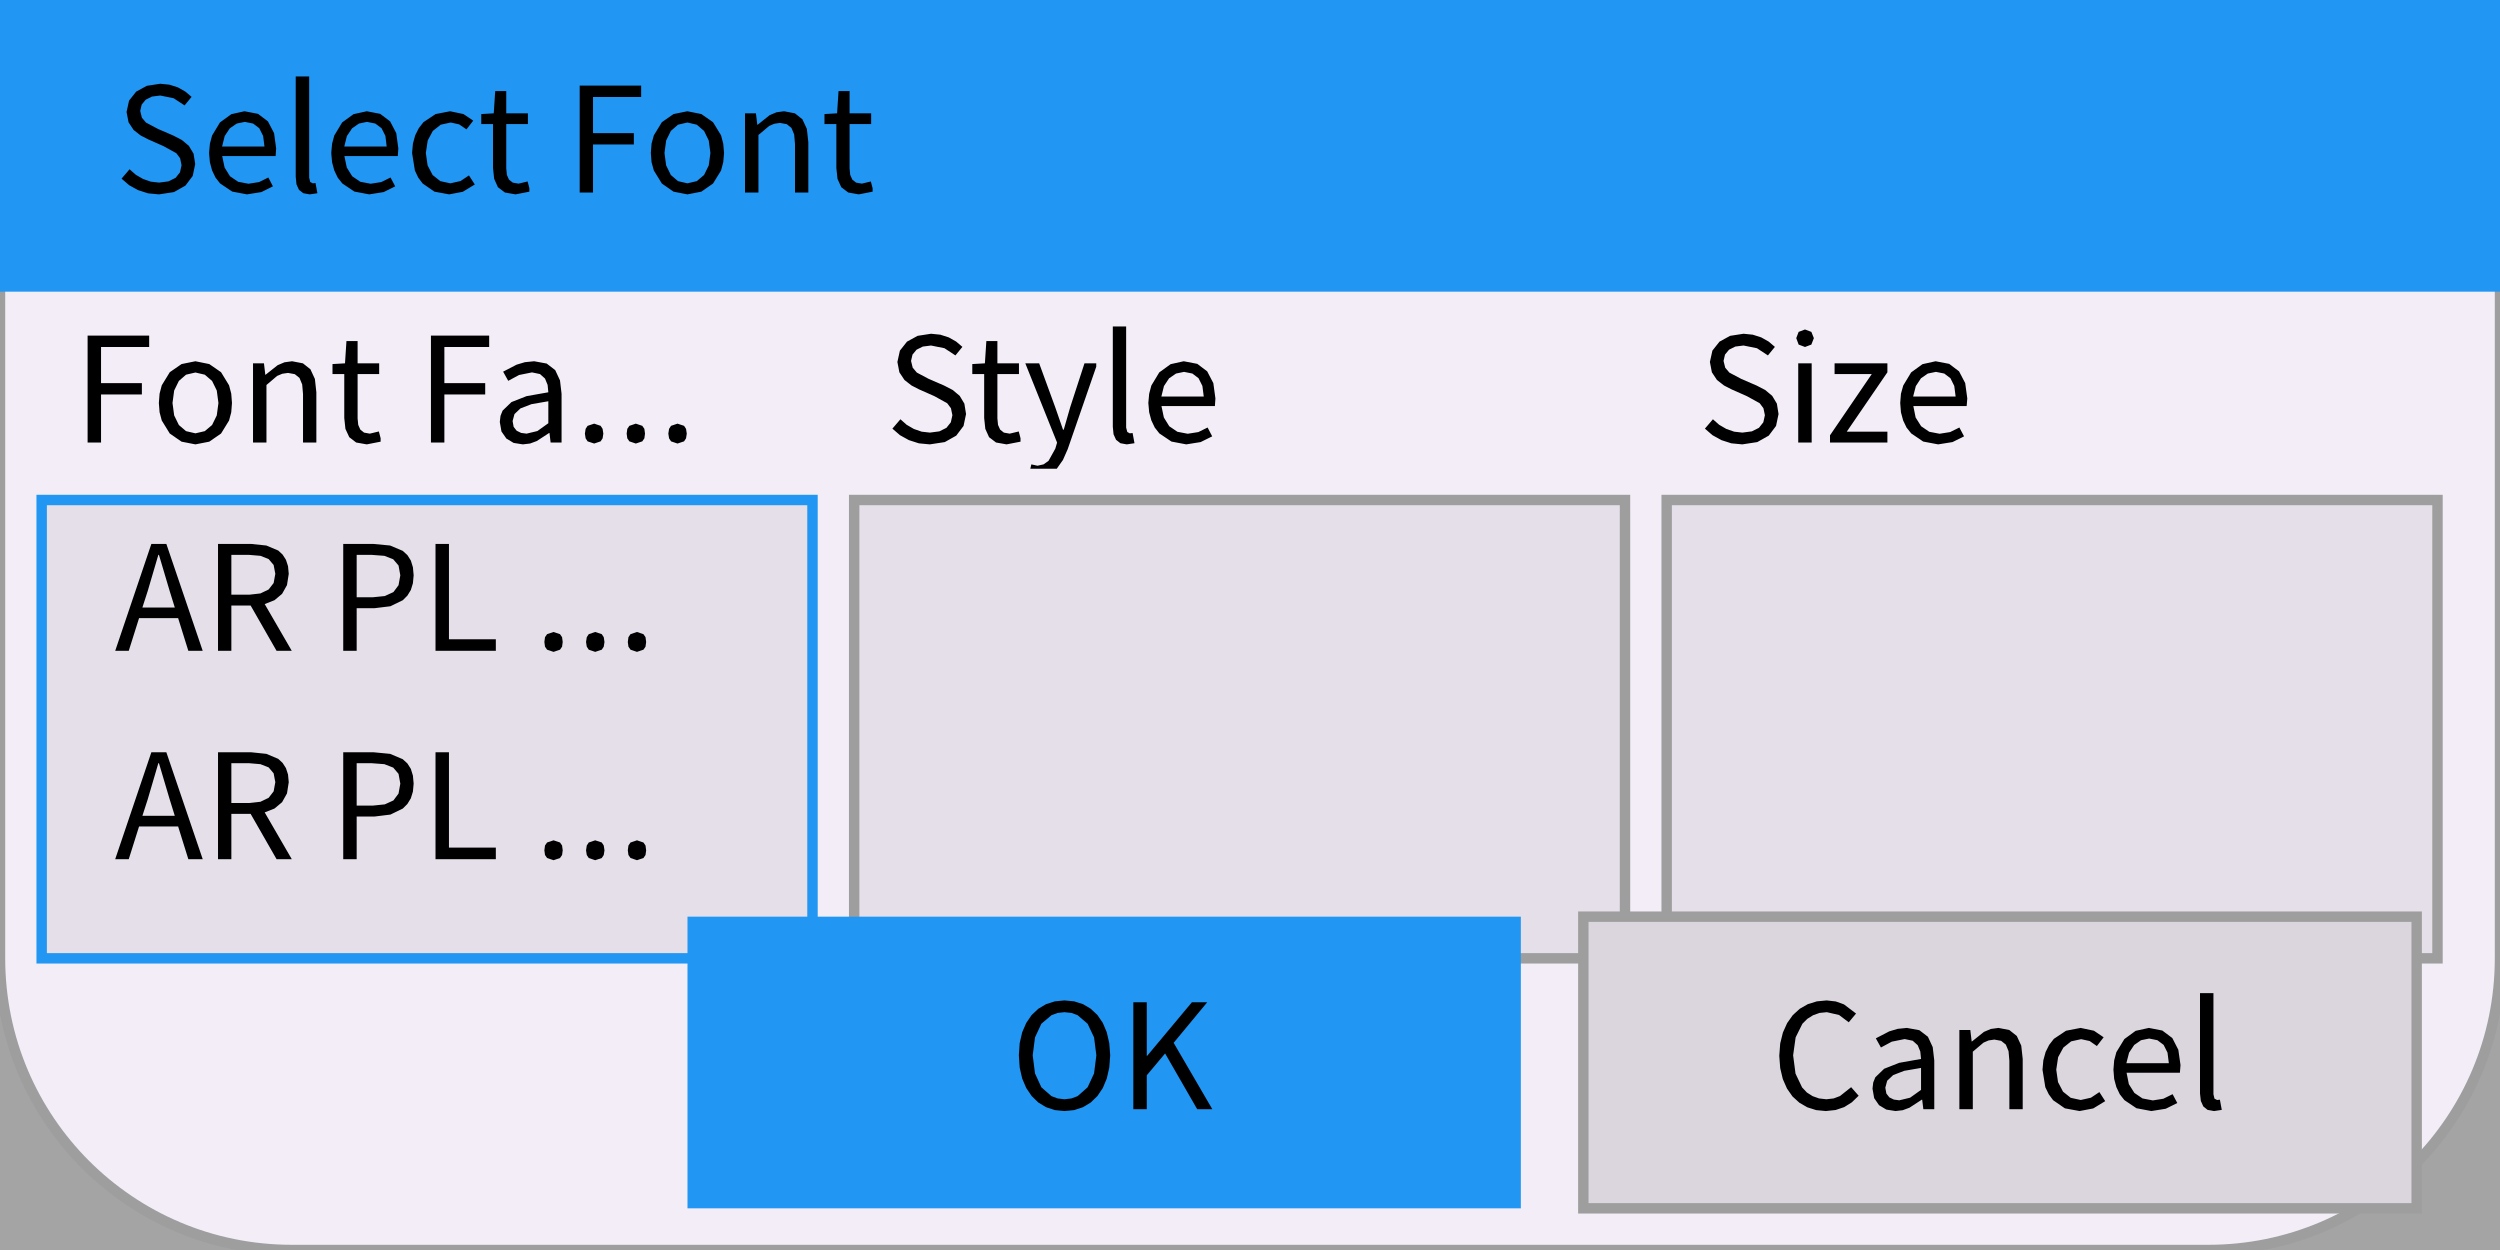
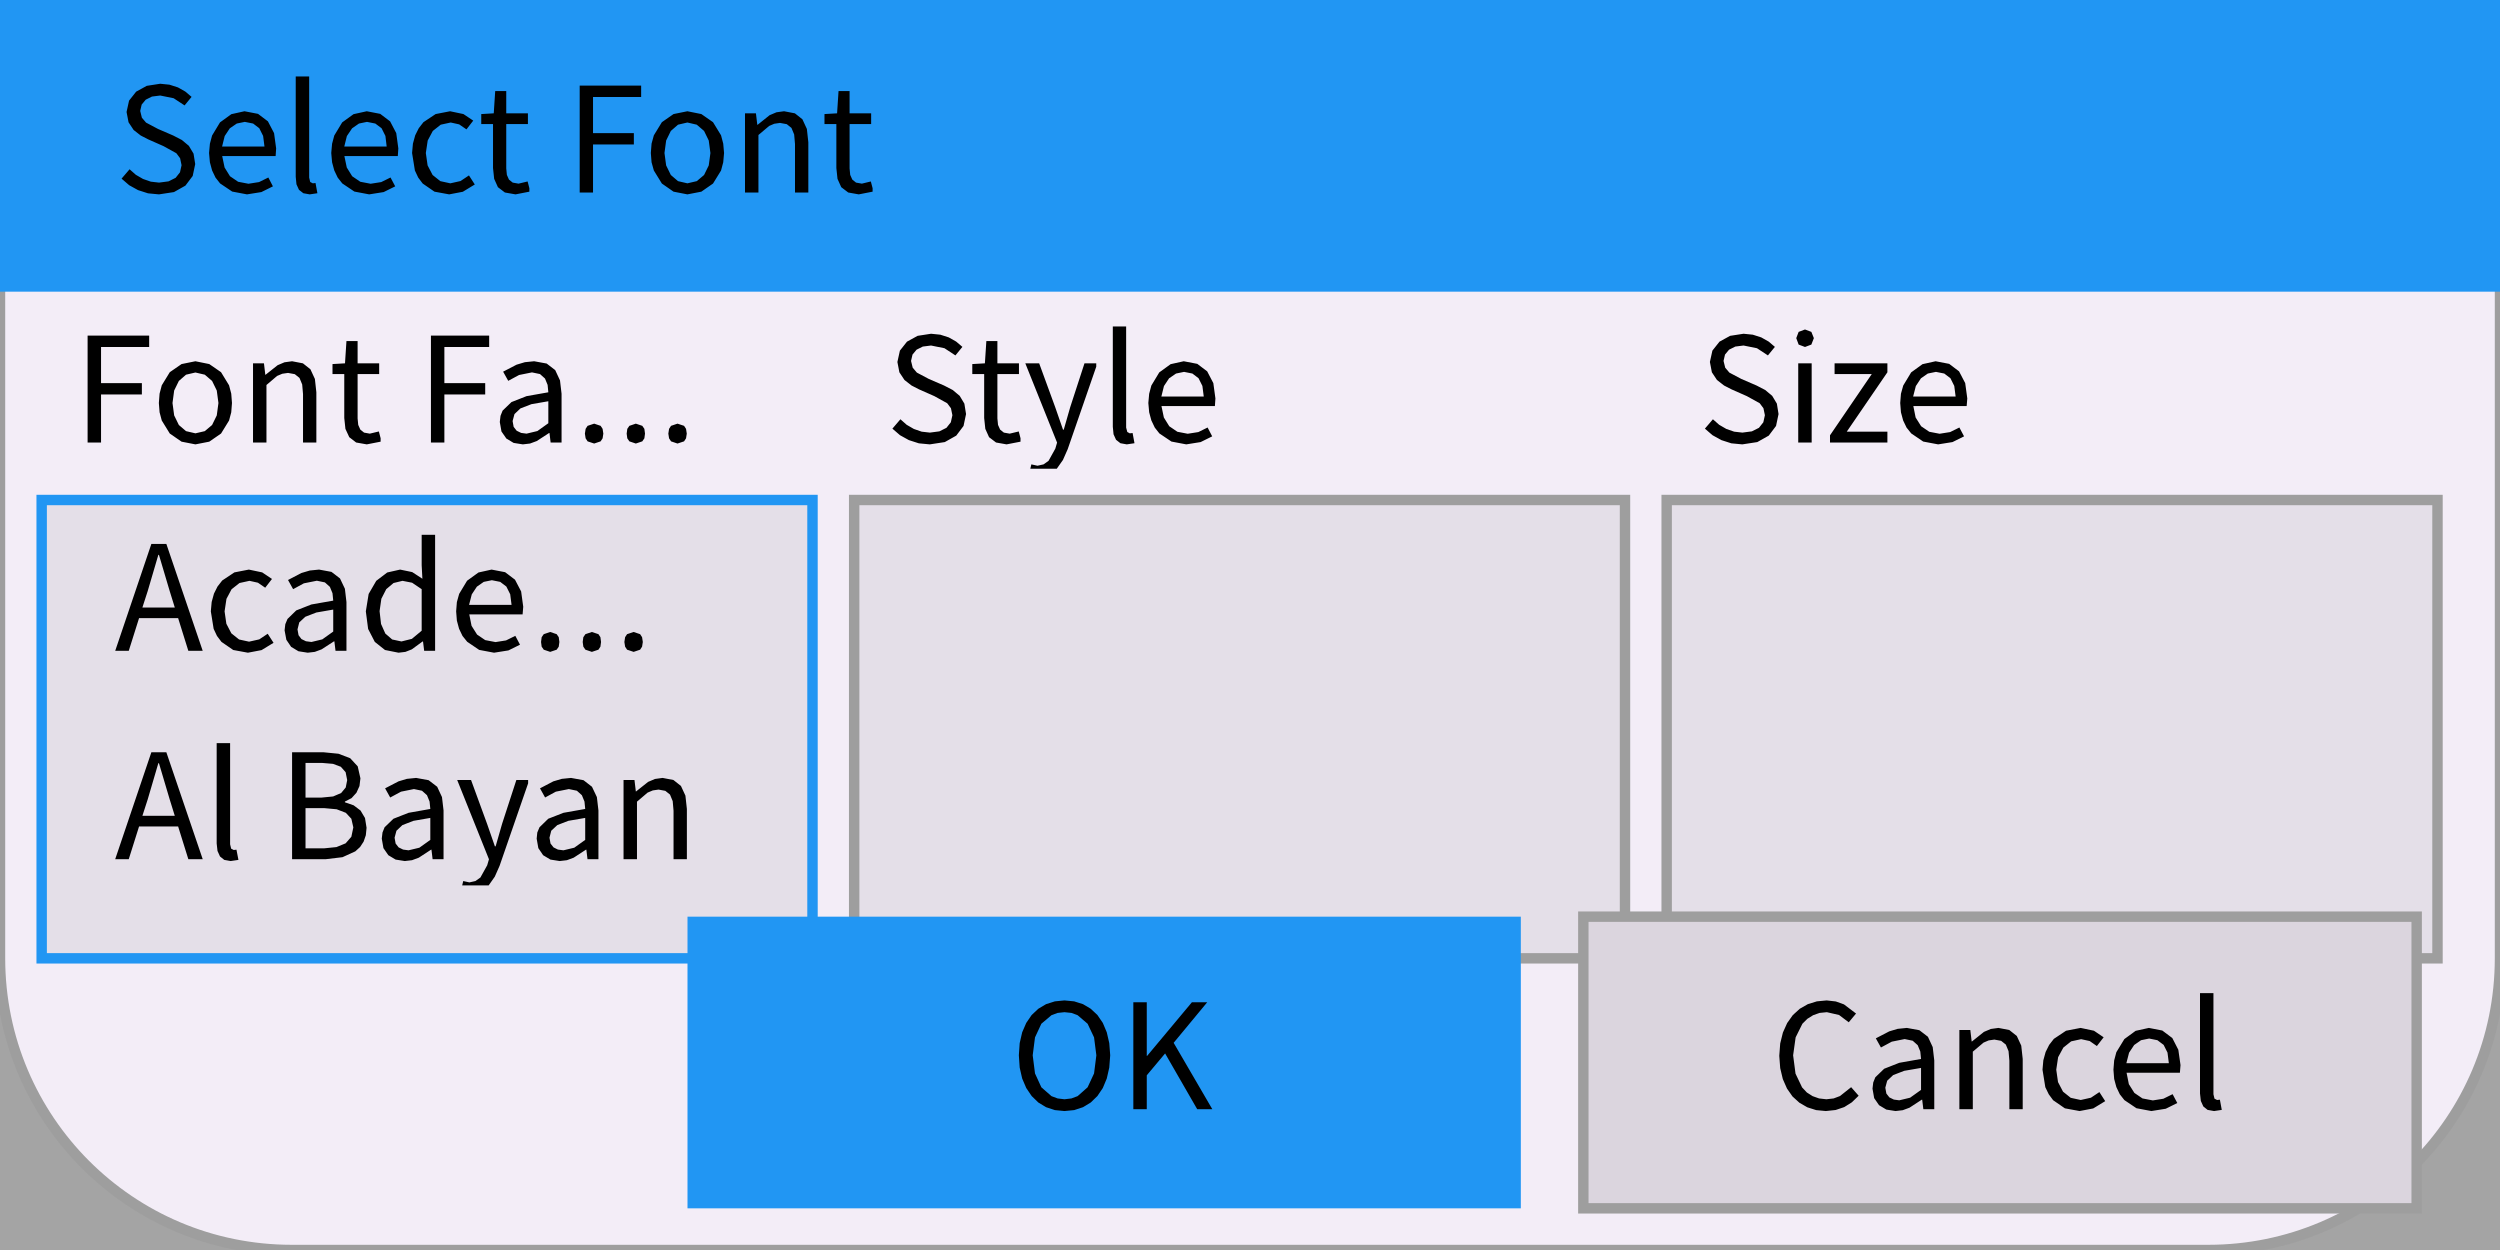
<svg xmlns="http://www.w3.org/2000/svg" width="240" height="120" viewBox="0 0 240 120">
  <rect x="0" y="0" width="240" height="120" fill="rgba(240,240,240,1.00)" />
  <rect x="0" y="0" width="240" height="120" fill="rgba(0,0,0,0.32)" />
  <rect x="0" y="0" width="240" height="120" rx="28" ry="28" fill="rgba(243,237,247,1.00)" />
  <rect x="0" y="0" width="240" height="120" rx="28" ry="28" fill="none" stroke="rgba(158,158,158,1.00)" stroke-width="1" />
  <rect x="0" y="0" width="240" height="28" fill="rgba(33,150,243,1.00)" />
  <path d="M18.74 15.75L18.58 14.75L18.13 14.00L17.46 13.44L16.63 13.01L15.17 12.38L14.02 11.77L13.62 11.30L13.46 10.65L13.60 10.04L13.99 9.57L14.59 9.27L15.38 9.17L16.67 9.43L17.72 10.12L18.39 9.30L17.79 8.79L17.08 8.39L16.27 8.13L15.38 8.04L14.09 8.24L13.07 8.80L12.39 9.66L12.15 10.75L12.34 11.74L12.83 12.48L13.51 13.01L14.23 13.38L15.70 14.03L16.93 14.71L17.29 15.19L17.43 15.86L17.28 16.54L16.86 17.07L16.18 17.41L15.27 17.53L14.48 17.44L13.73 17.18L13.04 16.78L12.44 16.25L11.67 17.15L12.40 17.78L13.25 18.25L14.21 18.56L15.26 18.66L15.26 18.66L16.70 18.44L17.80 17.82L18.50 16.89ZM24.87 17.48L23.85 17.64L22.86 17.45L22.08 16.92L21.56 16.08L21.33 14.98L26.46 14.98L26.51 14.25L26.31 12.78L25.72 11.65L24.77 10.93L23.47 10.68L22.21 10.96L21.12 11.75L20.36 13.01L20.15 13.80L20.07 14.69L20.15 15.58L20.36 16.36L20.69 17.05L21.13 17.61L22.29 18.39L23.71 18.66L23.71 18.66L25.09 18.44L26.20 17.89L25.76 17.04ZM23.50 11.70L24.30 11.86L24.89 12.31L25.26 13.05L25.39 14.07L21.32 14.07L21.57 13.06L22.06 12.32L22.73 11.86ZM29.78 17.47L29.68 17.05L29.68 7.34L28.39 7.34L28.39 16.97L28.46 17.69L28.70 18.22L29.12 18.55L29.73 18.66L29.73 18.66L30.47 18.55L30.29 17.57L30.03 17.60ZM36.60 17.48L35.58 17.64L34.59 17.45L33.81 16.92L33.29 16.08L33.06 14.98L38.19 14.98L38.24 14.25L38.04 12.78L37.45 11.65L36.50 10.93L35.21 10.68L33.94 10.96L32.85 11.75L32.09 13.01L31.88 13.80L31.80 14.69L31.88 15.58L32.09 16.36L32.42 17.05L32.86 17.61L34.02 18.39L35.44 18.66L35.44 18.66L36.83 18.44L37.94 17.89L37.49 17.04ZM35.23 11.70L36.03 11.86L36.63 12.31L37.00 13.05L37.12 14.07L33.05 14.07L33.30 13.06L33.80 12.32L34.46 11.86ZM44.21 17.38L43.23 17.60L42.27 17.39L41.53 16.80L41.05 15.88L40.88 14.69L41.06 13.49L41.55 12.57L42.31 11.97L43.27 11.76L44.08 11.94L44.78 12.42L45.43 11.58L44.49 10.95L43.21 10.68L41.82 10.95L40.65 11.73L40.20 12.31L39.86 12.99L39.64 13.79L39.56 14.69L39.83 16.37L40.15 17.05L40.58 17.62L41.71 18.40L43.12 18.66L43.12 18.66L44.43 18.41L45.58 17.71L45.02 16.84ZM49.78 17.63L49.22 17.53L48.86 17.24L48.66 16.79L48.60 16.17L48.60 11.91L50.68 11.91L50.68 10.88L48.60 10.88L48.60 8.74L47.54 8.74L47.40 10.88L46.20 10.95L46.20 11.91L47.33 11.91L47.33 16.13L47.44 17.17L47.80 17.97L48.47 18.48L49.49 18.66L49.49 18.66L50.82 18.40L50.82 18.07L50.65 17.42ZM60.85 12.78L56.93 12.78L56.93 9.31L61.55 9.31L61.55 8.22L55.65 8.22L55.65 18.48L56.93 18.48L56.93 13.87L60.85 13.87ZM69.43 15.58L69.51 14.69L69.43 13.79L69.22 12.99L68.45 11.73L67.33 10.95L65.99 10.68L64.66 10.95L63.54 11.73L62.77 12.99L62.55 13.79L62.48 14.69L62.55 15.58L62.77 16.37L63.54 17.62L64.66 18.40L65.99 18.66L65.99 18.66L67.33 18.40L68.45 17.62L69.22 16.37ZM63.79 14.69L63.95 13.49L64.40 12.57L65.09 11.97L65.99 11.76L66.89 11.97L67.59 12.57L68.04 13.49L68.20 14.69L68.04 15.88L67.59 16.80L66.89 17.39L65.99 17.60L65.99 17.60L65.09 17.39L64.40 16.80L63.95 15.88ZM74.33 11.88L74.88 11.80L75.53 11.92L75.98 12.28L76.24 12.91L76.32 13.83L76.32 18.48L77.60 18.48L77.60 13.66L77.46 12.38L77.03 11.45L76.31 10.88L75.27 10.68L74.54 10.78L73.88 11.06L72.73 11.98L72.70 11.98L72.57 10.88L71.52 10.88L71.52 18.48L72.81 18.48L72.81 12.96L73.84 12.09ZM82.74 17.63L82.18 17.53L81.82 17.24L81.62 16.79L81.56 16.17L81.56 11.91L83.63 11.91L83.63 10.88L81.56 10.88L81.56 8.74L80.50 8.74L80.36 10.88L79.15 10.95L79.15 11.91L80.29 11.91L80.29 16.13L80.40 17.17L80.76 17.97L81.43 18.48L82.44 18.66L82.44 18.66L83.77 18.40L83.77 18.07L83.60 17.42Z" fill="rgba(0,0,0,1.00)" fill-rule="nonzero" data-text="1" />
  <path d="M13.62 36.78L9.70 36.78L9.70 33.31L14.32 33.31L14.32 32.22L8.41 32.22L8.41 42.48L9.70 42.48L9.70 37.87L13.62 37.87ZM22.20 39.58L22.27 38.69L22.20 37.79L21.99 36.99L21.22 35.73L20.09 34.95L18.76 34.68L17.43 34.95L16.30 35.73L15.53 36.99L15.32 37.79L15.25 38.69L15.32 39.58L15.53 40.37L16.30 41.62L17.43 42.40L18.76 42.66L18.76 42.66L20.09 42.40L21.22 41.62L21.99 40.37ZM16.56 38.69L16.72 37.49L17.17 36.57L17.86 35.97L18.76 35.76L19.66 35.97L20.36 36.57L20.81 37.49L20.97 38.69L20.81 39.88L20.36 40.80L19.66 41.39L18.76 41.60L18.76 41.60L17.86 41.39L17.17 40.80L16.72 39.88ZM27.10 35.88L27.65 35.80L28.30 35.92L28.75 36.28L29.01 36.91L29.09 37.83L29.09 42.48L30.37 42.48L30.37 37.66L30.23 36.38L29.80 35.45L29.08 34.88L28.04 34.68L27.31 34.78L26.65 35.06L25.49 35.98L25.47 35.98L25.34 34.88L24.29 34.88L24.29 42.48L25.58 42.48L25.58 36.96L26.60 36.09ZM35.50 41.63L34.95 41.53L34.59 41.24L34.39 40.79L34.33 40.17L34.33 35.91L36.40 35.91L36.40 34.88L34.33 34.88L34.33 32.74L33.26 32.74L33.12 34.88L31.92 34.95L31.92 35.91L33.05 35.91L33.05 40.13L33.16 41.17L33.53 41.97L34.19 42.48L35.21 42.66L35.21 42.66L36.54 42.40L36.54 42.07L36.37 41.42ZM46.58 36.78L42.66 36.78L42.66 33.31L46.96 33.31L46.96 32.22L41.37 32.22L41.37 42.48L42.66 42.48L42.66 37.87L46.58 37.87ZM52.75 41.57L52.86 42.48L53.91 42.48L53.91 37.80L53.76 36.52L53.30 35.53L52.48 34.90L51.28 34.68L50.39 34.77L49.59 35.01L48.30 35.68L48.79 36.56L49.83 36.00L51.07 35.75L51.84 35.91L52.32 36.34L52.57 36.95L52.64 37.66L50.55 38.03L49.10 38.60L48.25 39.42L48.05 39.92L47.98 40.51L48.14 41.42L48.61 42.10L49.31 42.52L50.19 42.66L50.19 42.66L50.88 42.58L51.53 42.34L52.71 41.57ZM49.21 40.42L49.39 39.75L49.96 39.21L51.02 38.80L52.64 38.52L52.64 40.63L51.59 41.38L50.55 41.63L50.55 41.63L50.03 41.56L49.60 41.35L49.31 40.98ZM64.23 41.17L64.42 40.88L65.04 40.67L65.67 40.88L65.86 41.17L65.93 41.63L65.86 42.08L65.67 42.37L65.04 42.58L65.04 42.58L64.42 42.37L64.23 42.08L64.16 41.63ZM56.22 41.17L56.41 40.88L57.04 40.67L57.66 40.88L57.85 41.17L57.92 41.63L57.85 42.08L57.66 42.37L57.04 42.58L57.04 42.58L56.41 42.37L56.22 42.08L56.15 41.63ZM60.22 41.17L60.42 40.88L61.04 40.67L61.66 40.88L61.86 41.17L61.92 41.63L61.86 42.08L61.66 42.37L61.04 42.58L61.04 42.58L60.42 42.37L60.22 42.08L60.16 41.63Z" fill="rgba(0,0,0,1.00)" fill-rule="nonzero" data-text="1" />
  <rect x="4" y="48" width="74" height="44" fill="rgba(228,223,232,1.00)" />
  <rect x="4" y="48" width="74" height="44" fill="none" stroke="rgba(33,150,243,1.00)" stroke-width="1" />
  <path d="M92.74 39.75L92.58 38.75L92.13 38.00L91.46 37.44L90.63 37.01L89.17 36.38L88.02 35.77L87.62 35.30L87.46 34.65L87.60 34.04L87.99 33.57L88.59 33.27L89.38 33.17L90.67 33.43L91.72 34.12L92.39 33.30L91.79 32.79L91.08 32.39L90.27 32.13L89.38 32.04L88.09 32.24L87.07 32.80L86.39 33.66L86.15 34.75L86.34 35.74L86.83 36.48L87.51 37.01L88.23 37.38L89.70 38.03L90.93 38.71L91.29 39.19L91.43 39.86L91.28 40.54L90.86 41.07L90.18 41.41L89.27 41.53L88.48 41.44L87.73 41.18L87.04 40.78L86.44 40.25L85.67 41.15L86.40 41.78L87.25 42.25L88.21 42.56L89.26 42.66L89.26 42.66L90.70 42.44L91.80 41.82L92.50 40.89ZM96.93 41.63L96.37 41.53L96.01 41.24L95.81 40.79L95.75 40.17L95.75 35.91L97.82 35.91L97.82 34.88L95.75 34.88L95.75 32.74L94.69 32.74L94.55 34.88L93.34 34.95L93.34 35.91L94.48 35.91L94.48 40.13L94.59 41.17L94.95 41.97L95.62 42.48L96.63 42.66L96.63 42.66L97.97 42.40L97.97 42.07L97.80 41.42ZM102.50 43.12L105.24 35.20L105.24 34.88L104.11 34.88L102.74 39.09L102.12 41.25L102.05 41.25L101.30 39.09L99.76 34.88L98.43 34.88L101.48 42.49L101.31 43.07L100.66 44.24L100.18 44.58L99.60 44.71L99.01 44.58L98.91 45.00L101.44 45.00L101.45 45.00L102.04 44.16ZM108.22 41.47L108.11 41.05L108.11 31.34L106.83 31.34L106.83 40.97L106.90 41.69L107.14 42.22L107.56 42.55L108.17 42.66L108.17 42.66L108.91 42.55L108.73 41.57L108.46 41.60ZM115.04 41.48L114.02 41.64L113.03 41.45L112.25 40.92L111.73 40.08L111.50 38.98L116.63 38.98L116.68 38.25L116.48 36.78L115.89 35.65L114.94 34.93L113.64 34.68L112.38 34.96L111.29 35.75L110.53 37.01L110.32 37.80L110.24 38.69L110.32 39.58L110.53 40.36L110.86 41.05L111.30 41.61L112.46 42.39L113.88 42.66L113.88 42.66L115.26 42.44L116.37 41.89L115.93 41.04ZM113.67 35.70L114.47 35.86L115.06 36.31L115.43 37.05L115.56 38.07L111.49 38.07L111.74 37.06L112.23 36.32L112.90 35.86Z" fill="rgba(0,0,0,1.00)" fill-rule="nonzero" data-text="1" />
  <rect x="82" y="48" width="74" height="44" fill="rgba(228,223,232,1.00)" />
  <rect x="82" y="48" width="74" height="44" fill="none" stroke="rgba(158,158,158,1.00)" stroke-width="1" />
  <path d="M170.74 39.75L170.58 38.75L170.13 38.00L169.46 37.44L168.63 37.01L167.17 36.38L166.02 35.77L165.62 35.30L165.46 34.65L165.60 34.04L165.99 33.57L166.59 33.27L167.38 33.17L168.67 33.43L169.72 34.12L170.39 33.30L169.79 32.79L169.08 32.39L168.27 32.13L167.38 32.04L166.09 32.24L165.07 32.80L164.39 33.66L164.15 34.75L164.34 35.74L164.83 36.48L165.51 37.01L166.23 37.38L167.70 38.03L168.93 38.71L169.29 39.19L169.43 39.86L169.28 40.54L168.86 41.07L168.18 41.41L167.27 41.53L166.48 41.44L165.73 41.18L165.04 40.78L164.44 40.25L163.67 41.15L164.40 41.78L165.25 42.25L166.21 42.56L167.26 42.66L167.26 42.66L168.70 42.44L169.80 41.82L170.50 40.89ZM172.63 42.48L173.92 42.48L173.92 34.88L172.63 34.88ZM173.28 31.63L172.67 31.86L172.44 32.46L172.67 33.08L173.28 33.31L173.28 33.31L173.89 33.08L174.13 32.46L173.89 31.86ZM181.19 35.74L181.19 34.88L176.12 34.88L176.12 35.91L179.69 35.91L175.68 41.79L175.68 42.48L181.19 42.48L181.19 41.44L177.29 41.44ZM187.21 41.48L186.20 41.64L185.21 41.45L184.43 40.92L183.90 40.08L183.68 38.98L188.80 38.98L188.86 38.25L188.66 36.78L188.07 35.65L187.12 34.93L185.82 34.68L184.56 34.96L183.47 35.75L182.71 37.01L182.49 37.80L182.42 38.69L182.49 39.58L182.70 40.36L183.03 41.05L183.48 41.61L184.63 42.39L186.06 42.66L186.06 42.66L187.44 42.44L188.55 41.89L188.10 41.04ZM185.85 35.70L186.65 35.86L187.24 36.31L187.61 37.05L187.74 38.07L183.66 38.07L183.92 37.06L184.41 36.32L185.07 35.86Z" fill="rgba(0,0,0,1.00)" fill-rule="nonzero" data-text="1" />
  <rect x="160" y="48" width="74" height="44" fill="rgba(228,223,232,1.00)" />
  <rect x="160" y="48" width="74" height="44" fill="none" stroke="rgba(158,158,158,1.00)" stroke-width="1" />
  <clipPath id="clip_0">
    <rect x="4" y="48" width="74" height="44" />
  </clipPath>
  <g clip-path="url(#clip_0)">
-     <path d="M18.08 62.48L19.46 62.48L15.97 52.22L14.53 52.22L11.06 62.48L12.36 62.48L13.35 59.34L17.10 59.34ZM16.29 56.74L16.78 58.32L13.67 58.32L14.18 56.74L15.20 53.27L15.26 53.27ZM25.79 53.67L26.27 54.24L26.43 55.09L26.27 55.97L25.79 56.59L25.00 56.97L23.94 57.09L22.21 57.09L22.21 53.27L23.94 53.27L25.00 53.36ZM27.08 57.01L27.55 56.17L27.72 55.09L27.65 54.35L27.45 53.74L27.13 53.24L26.71 52.85L25.57 52.37L24.13 52.22L20.93 52.22L20.93 62.48L22.21 62.48L22.21 58.13L24.06 58.13L26.55 62.48L28.01 62.48L25.41 57.99L26.35 57.62ZM37.48 58.20L38.67 57.62L39.11 57.18L39.44 56.64L39.64 55.99L39.71 55.23L39.64 54.46L39.44 53.81L39.11 53.29L38.66 52.88L37.45 52.37L35.88 52.22L32.95 52.22L32.95 62.48L34.24 62.48L34.24 58.39L35.93 58.39ZM37.75 53.69L38.26 54.29L38.43 55.23L38.26 56.18L37.77 56.84L36.94 57.22L35.77 57.34L34.24 57.34L34.24 53.27L35.71 53.27L36.90 53.36ZM43.10 52.22L41.81 52.22L41.81 62.48L47.60 62.48L47.60 61.37L43.10 61.37ZM60.33 61.17L60.53 60.88L61.15 60.67L61.77 60.88L61.97 61.17L62.03 61.63L61.97 62.08L61.77 62.37L61.15 62.58L61.15 62.58L60.53 62.37L60.33 62.08L60.27 61.63ZM52.32 61.17L52.52 60.88L53.14 60.67L53.76 60.88L53.96 61.17L54.02 61.63L53.96 62.08L53.76 62.37L53.14 62.58L53.14 62.58L52.52 62.37L52.32 62.08L52.26 61.63ZM56.33 61.17L56.52 60.88L57.14 60.67L57.77 60.88L57.96 61.17L58.03 61.63L57.96 62.08L57.77 62.37L57.14 62.58L57.14 62.58L56.52 62.37L56.33 62.08L56.26 61.63Z" fill="rgba(0,0,0,1.00)" fill-rule="nonzero" data-text="1" />
-     <path d="M18.08 82.48L19.46 82.48L15.97 72.22L14.53 72.22L11.06 82.48L12.36 82.48L13.35 79.34L17.10 79.34ZM16.29 76.74L16.78 78.32L13.67 78.32L14.18 76.74L15.20 73.27L15.26 73.27ZM25.79 73.67L26.27 74.24L26.43 75.09L26.27 75.97L25.79 76.59L25.00 76.97L23.94 77.09L22.21 77.09L22.21 73.27L23.94 73.27L25.00 73.36ZM27.08 77.01L27.55 76.17L27.72 75.09L27.65 74.35L27.45 73.74L27.13 73.24L26.71 72.85L25.57 72.37L24.13 72.22L20.93 72.22L20.93 82.48L22.21 82.48L22.21 78.13L24.06 78.13L26.55 82.48L28.01 82.48L25.41 77.99L26.35 77.62ZM37.48 78.20L38.67 77.62L39.11 77.18L39.44 76.64L39.64 75.99L39.71 75.23L39.64 74.46L39.44 73.81L39.11 73.29L38.66 72.88L37.45 72.37L35.88 72.22L32.95 72.22L32.95 82.48L34.24 82.48L34.24 78.39L35.93 78.39ZM37.75 73.69L38.26 74.29L38.43 75.23L38.26 76.18L37.77 76.84L36.94 77.22L35.77 77.34L34.24 77.34L34.24 73.27L35.71 73.27L36.90 73.36ZM43.10 72.22L41.81 72.22L41.81 82.48L47.60 82.48L47.60 81.37L43.10 81.37ZM60.33 81.17L60.53 80.88L61.15 80.67L61.77 80.88L61.97 81.17L62.03 81.63L61.97 82.08L61.77 82.37L61.15 82.58L61.15 82.58L60.53 82.37L60.33 82.08L60.27 81.63ZM52.32 81.17L52.52 80.88L53.14 80.67L53.76 80.88L53.96 81.17L54.02 81.63L53.96 82.08L53.76 82.37L53.14 82.58L53.14 82.58L52.52 82.37L52.32 82.08L52.26 81.63ZM56.33 81.17L56.52 80.88L57.14 80.67L57.77 80.88L57.96 81.17L58.03 81.63L57.96 82.08L57.77 82.37L57.14 82.58L57.14 82.58L56.52 82.37L56.33 82.08L56.26 81.63Z" fill="rgba(0,0,0,1.00)" fill-rule="nonzero" data-text="1" />
+     <path d="M18.08 62.48L19.46 62.48L15.97 52.22L14.53 52.22L11.06 62.48L12.36 62.48L13.35 59.34L17.10 59.34ZM16.29 56.74L16.78 58.32L13.67 58.32L14.18 56.74L15.20 53.27L15.26 53.27ZM24.89 61.38L23.91 61.60L22.95 61.39L22.21 60.80L21.73 59.88L21.56 58.69L21.74 57.49L22.23 56.57L22.99 55.97L23.95 55.76L24.76 55.94L25.46 56.42L26.11 55.58L25.17 54.95L23.89 54.68L22.50 54.95L21.33 55.73L20.88 56.31L20.54 56.99L20.32 57.79L20.24 58.69L20.51 60.37L20.83 61.05L21.26 61.62L22.39 62.40L23.80 62.66L23.80 62.66L25.11 62.41L26.26 61.71L25.70 60.84ZM32.10 61.57L32.21 62.48L33.26 62.48L33.26 57.80L33.11 56.52L32.64 55.53L31.82 54.90L30.63 54.68L29.74 54.77L28.93 55.01L27.65 55.68L28.14 56.56L29.17 56.00L30.42 55.75L31.19 55.91L31.67 56.34L31.92 56.95L31.99 57.66L29.89 58.03L28.44 58.60L27.60 59.42L27.39 59.92L27.32 60.51L27.49 61.42L27.95 62.10L28.65 62.52L29.54 62.66L29.54 62.66L30.22 62.58L30.87 62.34L32.06 61.57ZM28.56 60.42L28.73 59.75L29.31 59.21L30.37 58.80L31.99 58.52L31.99 60.63L30.94 61.38L29.90 61.63L29.90 61.63L29.37 61.56L28.94 61.35L28.66 60.98ZM40.61 61.58L40.72 62.48L41.77 62.48L41.77 51.34L40.48 51.34L40.48 54.26L40.55 55.56L39.57 54.92L38.41 54.68L37.17 54.96L36.12 55.76L35.39 57.02L35.12 58.69L35.34 60.38L35.98 61.62L36.96 62.40L38.26 62.66L38.26 62.66L38.92 62.58L39.53 62.34L40.57 61.58ZM36.44 58.67L36.61 57.48L37.08 56.56L37.78 55.97L38.64 55.76L39.56 55.94L40.48 56.56L40.48 60.55L39.54 61.33L38.54 61.58L38.54 61.58L37.65 61.39L36.99 60.82L36.58 59.90ZM48.58 61.48L47.57 61.64L46.58 61.45L45.80 60.92L45.27 60.08L45.05 58.98L50.17 58.98L50.23 58.25L50.03 56.78L49.44 55.65L48.49 54.93L47.19 54.68L45.93 54.96L44.84 55.75L44.08 57.01L43.86 57.80L43.79 58.69L43.86 59.58L44.07 60.36L44.40 61.05L44.85 61.61L46.00 62.39L47.43 62.66L47.43 62.66L48.81 62.44L49.92 61.89L49.47 61.04ZM47.22 55.70L48.02 55.86L48.61 56.31L48.98 57.05L49.11 58.07L45.03 58.07L45.29 57.06L45.78 56.32L46.44 55.86ZM60.01 61.17L60.20 60.88L60.83 60.67L61.45 60.88L61.64 61.17L61.71 61.63L61.64 62.08L61.45 62.37L60.83 62.58L60.83 62.58L60.20 62.37L60.01 62.08L59.94 61.63ZM52.00 61.17L52.20 60.88L52.82 60.67L53.44 60.88L53.64 61.17L53.70 61.63L53.64 62.08L53.44 62.37L52.82 62.58L52.82 62.58L52.20 62.37L52.00 62.08L51.94 61.63ZM56.00 61.17L56.20 60.88L56.82 60.67L57.45 60.88L57.64 61.17L57.70 61.63L57.64 62.08L57.45 62.37L56.82 62.58L56.82 62.58L56.20 62.37L56.00 62.08L55.94 61.63Z" fill="rgba(0,0,0,1.00)" fill-rule="nonzero" data-text="1" />
+     <path d="M18.08 82.48L19.46 82.48L15.97 72.22L14.53 72.22L11.06 82.48L12.36 82.48L13.35 79.34L17.10 79.34ZM16.29 76.74L16.78 78.32L13.67 78.32L14.18 76.74L15.20 73.27L15.26 73.27ZM22.19 81.47L22.09 81.05L22.09 71.34L20.80 71.34L20.80 80.97L20.88 81.69L21.12 82.22L21.53 82.55L22.14 82.66L22.14 82.66L22.89 82.55L22.70 81.57L22.44 81.60ZM34.57 81.31L34.91 80.79L35.12 80.18L35.19 79.47L35.04 78.53L34.61 77.81L33.95 77.31L33.11 77.02L33.11 76.95L33.75 76.62L34.22 76.10L34.51 75.46L34.60 74.72L34.34 73.57L33.62 72.79L32.50 72.36L31.08 72.22L28.04 72.22L28.04 82.48L31.30 82.48L32.88 82.29L34.11 81.73ZM32.72 73.61L33.18 74.13L33.33 74.89L33.19 75.60L32.75 76.13L31.98 76.46L30.85 76.57L29.33 76.57L29.33 73.24L30.91 73.24L31.97 73.33ZM33.20 78.03L33.73 78.60L33.92 79.43L33.73 80.33L33.18 80.96L32.30 81.32L31.12 81.44L29.33 81.44L29.33 77.58L31.12 77.58L32.32 77.69ZM41.42 81.57L41.53 82.48L42.58 82.48L42.58 77.80L42.43 76.52L41.97 75.53L41.15 74.90L39.95 74.68L39.06 74.77L38.26 75.01L36.97 75.68L37.46 76.56L38.50 76.00L39.74 75.75L40.51 75.91L40.99 76.34L41.24 76.95L41.31 77.66L39.22 78.03L37.77 78.60L36.92 79.42L36.72 79.92L36.65 80.51L36.81 81.42L37.28 82.10L37.98 82.52L38.86 82.66L38.86 82.66L39.55 82.58L40.20 82.34L41.38 81.57ZM37.88 80.42L38.06 79.75L38.63 79.21L39.69 78.80L41.31 78.52L41.31 80.63L40.26 81.38L39.22 81.63L39.22 81.63L38.70 81.56L38.27 81.35L37.98 80.98ZM47.96 83.12L50.70 75.20L50.70 74.88L49.57 74.88L48.20 79.09L47.58 81.25L47.51 81.25L46.76 79.09L45.22 74.88L43.89 74.88L46.94 82.49L46.77 83.07L46.12 84.24L45.64 84.58L45.06 84.71L44.47 84.58L44.37 85.00L46.90 85.00L46.91 85.00L47.50 84.16ZM56.29 81.57L56.40 82.48L57.45 82.48L57.45 77.80L57.30 76.52L56.83 75.53L56.02 74.90L54.82 74.68L53.93 74.77L53.12 75.01L51.84 75.68L52.33 76.56L53.36 76.00L54.61 75.75L55.38 75.91L55.86 76.34L56.11 76.95L56.18 77.66L54.09 78.03L52.63 78.60L51.79 79.42L51.58 79.92L51.52 80.51L51.68 81.42L52.14 82.10L52.84 82.52L53.73 82.66L53.73 82.66L54.42 82.58L55.07 82.34L56.25 81.57ZM52.75 80.42L52.92 79.75L53.50 79.21L54.56 78.80L56.18 78.52L56.18 80.63L55.13 81.38L54.09 81.63L54.09 81.63L53.56 81.56L53.14 81.35L52.85 80.98ZM62.67 75.88L63.22 75.80L63.87 75.92L64.32 76.28L64.58 76.91L64.66 77.83L64.66 82.48L65.94 82.48L65.94 77.66L65.80 76.38L65.37 75.45L64.65 74.88L63.61 74.68L62.88 74.78L62.22 75.06L61.06 75.98L61.04 75.98L60.91 74.88L59.86 74.88L59.86 82.48L61.15 82.48L61.15 76.96L62.17 76.09Z" fill="rgba(0,0,0,1.00)" fill-rule="nonzero" data-text="1" />
  </g>
  <clipPath id="clip_0">
    <rect x="82" y="48" width="74" height="44" />
  </clipPath>
  <g clip-path="url(#clip_0)">
    <rect x="82" y="48" width="74" height="20" fill="rgba(33,150,243,1.00)" />
    <path d="M95.27 53.67L95.75 54.24L95.92 55.09L95.75 55.97L95.27 56.59L94.49 56.97L93.42 57.09L91.70 57.09L91.70 53.27L93.42 53.27L94.49 53.36ZM96.57 57.01L97.04 56.17L97.20 55.09L97.14 54.35L96.94 53.74L96.62 53.24L96.19 52.85L95.06 52.37L93.62 52.22L90.41 52.22L90.41 62.48L91.70 62.48L91.70 58.13L93.55 58.13L96.04 62.48L97.50 62.48L94.89 57.99L95.84 57.62ZM103.26 61.48L102.24 61.64L101.25 61.45L100.47 60.92L99.95 60.08L99.72 58.98L104.85 58.98L104.90 58.25L104.70 56.78L104.11 55.65L103.16 54.93L101.87 54.68L100.60 54.96L99.51 55.75L98.75 57.01L98.54 57.80L98.46 58.69L98.54 59.58L98.75 60.36L99.08 61.05L99.52 61.61L100.68 62.39L102.10 62.66L102.10 62.66L103.49 62.44L104.60 61.89L104.15 61.04ZM101.89 55.70L102.69 55.86L103.29 56.31L103.66 57.05L103.78 58.07L99.71 58.07L99.96 57.06L100.46 56.32L101.12 55.86ZM113.04 63.35L112.87 62.53L112.37 61.97L111.54 61.65L110.39 61.54L108.89 61.54L108.26 61.48L107.85 61.31L107.63 61.05L107.56 60.72L107.70 60.19L108.05 59.81L109.17 60.07L110.27 59.89L111.15 59.36L111.75 58.52L111.96 57.43L111.79 56.53L111.34 55.86L112.90 55.86L112.90 54.88L110.25 54.88L109.17 54.68L108.09 54.87L107.18 55.42L106.56 56.27L106.33 57.40L106.42 58.05L106.64 58.61L107.33 59.44L107.33 59.50L106.75 60.07L106.49 60.91L106.68 61.67L107.17 62.16L107.17 62.23L106.34 63.00L106.05 63.95L106.28 64.82L106.47 65.00L112.17 65.00L112.77 64.36ZM107.56 57.40L107.69 56.65L108.04 56.09L108.55 55.74L109.17 55.62L109.81 55.74L110.33 56.09L110.67 56.65L110.80 57.40L110.67 58.15L110.32 58.72L109.80 59.08L109.17 59.20L109.17 59.20L108.56 59.08L108.04 58.72L107.69 58.15ZM107.17 63.77L107.35 63.11L107.94 62.48L108.92 62.59L110.24 62.59L111.39 62.81L111.68 63.11L111.78 63.56L111.61 64.13L111.13 64.62L110.37 64.97L110.12 65.00L108.43 65.00L107.75 64.74L107.32 64.32ZM119.30 61.29L119.39 62.48L120.46 62.48L120.46 54.88L119.18 54.88L119.18 60.27L118.18 61.25L117.68 61.48L117.13 61.56L116.48 61.44L116.03 61.08L115.78 60.45L115.70 59.54L115.70 54.88L114.41 54.88L114.41 59.69L114.55 60.98L114.98 61.91L115.70 62.47L116.75 62.66L116.75 62.66L117.48 62.56L118.12 62.29L119.25 61.29ZM124.41 61.47L124.31 61.05L124.31 51.34L123.02 51.34L123.02 60.97L123.10 61.69L123.33 62.22L123.75 62.55L124.36 62.66L124.36 62.66L125.11 62.55L124.92 61.57L124.66 61.60ZM131.31 61.57L131.42 62.48L132.47 62.48L132.47 57.80L132.32 56.52L131.85 55.53L131.03 54.90L129.84 54.68L128.95 54.77L128.14 55.01L126.86 55.68L127.35 56.56L128.38 56.00L129.63 55.75L130.40 55.91L130.88 56.34L131.13 56.95L131.20 57.66L129.10 58.03L127.65 58.60L126.81 59.42L126.60 59.92L126.53 60.51L126.70 61.42L127.16 62.10L127.86 62.52L128.75 62.66L128.75 62.66L129.43 62.58L130.08 62.34L131.27 61.57ZM127.77 60.42L127.94 59.75L128.52 59.21L129.58 58.80L131.20 58.52L131.20 60.63L130.15 61.38L129.11 61.63L129.11 61.63L128.58 61.56L128.15 61.35L127.87 60.98ZM137.07 56.23L137.58 55.92L138.07 55.83L138.59 55.92L138.59 54.75L138.24 54.68L137.62 54.79L137.04 55.11L136.53 55.61L136.08 56.26L136.05 56.26L135.93 54.88L134.88 54.88L134.88 62.48L136.17 62.48L136.17 57.59L136.59 56.78Z" fill="rgba(0,0,0,1.00)" fill-rule="nonzero" data-text="1" />
    <path d="M96.94 81.31L97.28 80.79L97.49 80.18L97.57 79.47L97.41 78.53L96.98 77.81L96.32 77.31L95.48 77.02L95.48 76.95L96.12 76.62L96.59 76.10L96.88 75.46L96.98 74.72L96.72 73.57L95.99 72.79L94.88 72.36L93.45 72.22L90.41 72.22L90.41 82.48L93.68 82.48L95.25 82.29L96.48 81.73ZM95.10 73.61L95.55 74.13L95.71 74.89L95.57 75.60L95.13 76.13L94.36 76.46L93.23 76.57L91.70 76.57L91.70 73.24L93.28 73.24L94.34 73.33ZM95.57 78.03L96.11 78.60L96.29 79.43L96.10 80.33L95.56 80.96L94.68 81.32L93.49 81.44L91.70 81.44L91.70 77.58L93.49 77.58L94.69 77.69ZM105.88 79.58L105.95 78.69L105.88 77.79L105.67 76.99L104.90 75.73L103.77 74.95L102.44 74.68L101.11 74.95L99.98 75.73L99.21 76.99L99.00 77.79L98.93 78.69L99.00 79.58L99.21 80.37L99.98 81.62L101.11 82.40L102.44 82.66L102.44 82.66L103.77 82.40L104.90 81.62L105.67 80.37ZM100.24 78.69L100.40 77.49L100.85 76.57L101.54 75.97L102.44 75.76L103.34 75.97L104.04 76.57L104.49 77.49L104.65 78.69L104.49 79.88L104.04 80.80L103.34 81.39L102.44 81.60L102.44 81.60L101.54 81.39L100.85 80.80L100.40 79.88ZM109.36 81.47L109.26 81.05L109.26 71.34L107.97 71.34L107.97 80.97L108.05 81.69L108.28 82.22L108.70 82.55L109.31 82.66L109.31 82.66L110.06 82.55L109.87 81.57L109.61 81.60ZM116.89 81.58L117.00 82.48L118.05 82.48L118.05 71.34L116.76 71.34L116.76 74.26L116.83 75.56L115.85 74.92L114.69 74.68L113.44 74.96L112.39 75.76L111.67 77.02L111.40 78.69L111.62 80.38L112.25 81.62L113.24 82.40L114.54 82.66L114.54 82.66L115.20 82.58L115.81 82.34L116.85 81.58ZM112.72 78.67L112.89 77.48L113.36 76.57L114.06 75.97L114.91 75.76L115.84 75.94L116.76 76.56L116.76 80.55L115.82 81.33L114.82 81.58L114.82 81.58L113.93 81.39L113.27 80.82L112.86 79.90Z" fill="rgba(0,0,0,1.00)" fill-rule="nonzero" data-text="1" />
  </g>
  <clipPath id="clip_0">
    <rect x="160" y="48" width="74" height="44" />
  </clipPath>
  <g clip-path="url(#clip_0)">
    <path d="M174.13 60.02L173.98 59.07L173.60 58.33L173.05 57.76L172.40 57.31L172.40 57.24L173.31 56.23L173.63 55.54L173.76 54.77L173.57 53.68L173.01 52.82L172.13 52.26L170.95 52.06L169.84 52.25L168.94 52.78L168.35 53.61L168.13 54.67L168.25 55.42L168.55 56.06L169.52 57.03L169.52 57.09L168.83 57.55L168.23 58.19L167.81 58.98L167.64 59.93L167.89 61.03L168.57 61.89L169.60 62.46L170.92 62.66L170.92 62.66L172.23 62.46L173.24 61.90L173.89 61.06ZM169.42 53.99L169.76 53.47L170.28 53.13L170.93 53.02L171.67 53.16L172.21 53.54L172.55 54.12L172.67 54.84L172.40 55.92L171.62 56.91L171.62 56.91L170.00 56.07L169.49 55.46L169.30 54.67ZM168.78 59.82L168.88 59.12L169.18 58.49L169.62 57.95L170.19 57.50L172.10 58.44L172.69 59.08L172.91 59.97L172.77 60.68L172.37 61.23L171.74 61.58L170.93 61.71L170.93 61.71L170.08 61.57L169.39 61.17L168.94 60.58Z" fill="rgba(0,0,0,1.00)" fill-rule="nonzero" data-text="1" />
    <path d="M172.87 81.34L173.34 80.56L173.70 79.56L173.93 78.35L174.01 76.91L173.75 74.77L173.44 73.93L173.03 73.25L172.52 72.72L171.93 72.34L171.27 72.11L170.56 72.04L169.42 72.28L168.49 72.95L167.85 74.00L167.62 75.37L167.82 76.76L168.39 77.77L169.28 78.38L170.44 78.59L171.09 78.50L171.71 78.25L172.81 77.34L172.55 79.35L171.99 80.66L171.19 81.38L170.25 81.60L169.30 81.39L168.51 80.81L167.81 81.61L168.85 82.36L169.51 82.58L170.29 82.66L170.29 82.66L171.00 82.59L171.68 82.35L172.31 81.94ZM170.65 77.64L169.85 77.47L169.28 77.02L168.94 76.30L168.82 75.37L168.95 74.41L169.32 73.67L169.88 73.20L170.57 73.03L171.45 73.24L172.12 73.85L172.57 74.87L172.80 76.26L172.80 76.26L172.27 76.89L171.73 77.32L171.18 77.56Z" fill="rgba(0,0,0,1.00)" fill-rule="nonzero" data-text="1" />
  </g>
  <rect x="66" y="88" width="80" height="28" fill="rgba(33,150,243,1.00)" />
  <path d="M105.35 105.22L105.87 104.45L106.25 103.54L106.49 102.49L106.58 101.31L106.49 100.14L106.25 99.10L105.87 98.20L105.35 97.44L104.71 96.84L103.97 96.40L103.12 96.13L102.19 96.04L101.27 96.13L100.42 96.40L99.68 96.84L99.04 97.44L98.52 98.20L98.13 99.10L97.89 100.14L97.81 101.31L97.89 102.49L98.13 103.54L98.52 104.45L99.04 105.22L99.68 105.84L100.42 106.29L101.27 106.57L102.19 106.66L102.19 106.66L103.12 106.57L103.97 106.29L104.71 105.84ZM99.36 103.05L99.14 101.31L99.36 99.59L99.97 98.28L100.94 97.46L101.53 97.24L102.19 97.17L102.86 97.24L103.45 97.46L104.41 98.28L105.03 99.59L105.25 101.31L105.03 103.05L104.41 104.38L103.45 105.23L102.86 105.45L102.19 105.53L102.19 105.53L101.53 105.45L100.94 105.23L99.97 104.38ZM114.93 106.48L116.38 106.48L112.67 100.11L115.89 96.22L114.42 96.22L110.12 101.37L110.09 101.37L110.09 96.22L108.80 96.22L108.80 106.48L110.09 106.48L110.09 103.23L111.85 101.13Z" fill="rgba(0,0,0,1.00)" fill-rule="nonzero" data-text="1" />
  <rect x="152" y="88" width="80" height="28" fill="rgba(219,213,222,1.00)" />
  <rect x="152" y="88" width="80" height="28" fill="none" stroke="rgba(158,158,158,1.00)" stroke-width="1" />
  <path d="M178.43 105.19L177.71 104.37L176.64 105.22L176.03 105.45L175.33 105.53L174.63 105.45L174.01 105.23L173.46 104.88L173.00 104.39L172.37 103.07L172.14 101.31L172.38 99.59L173.03 98.28L173.50 97.81L174.06 97.46L174.68 97.24L175.38 97.17L176.55 97.44L177.48 98.14L178.18 97.30L177.02 96.42L176.24 96.14L175.36 96.04L174.42 96.13L173.55 96.40L172.78 96.84L172.11 97.45L171.57 98.21L171.16 99.12L170.90 100.17L170.81 101.36L170.90 102.54L171.15 103.59L171.55 104.50L172.08 105.26L172.74 105.86L173.50 106.30L174.35 106.57L175.28 106.66L175.28 106.66L176.22 106.56L177.05 106.28L177.78 105.82ZM184.53 105.57L184.64 106.48L185.69 106.48L185.69 101.80L185.54 100.52L185.08 99.53L184.26 98.90L183.06 98.68L182.17 98.77L181.37 99.01L180.08 99.68L180.57 100.56L181.61 100.00L182.85 99.75L183.62 99.91L184.10 100.34L184.35 100.95L184.42 101.66L182.33 102.03L180.88 102.60L180.03 103.42L179.83 103.92L179.76 104.51L179.92 105.42L180.39 106.10L181.09 106.52L181.97 106.66L181.97 106.66L182.66 106.58L183.31 106.34L184.49 105.57ZM180.99 104.42L181.17 103.75L181.74 103.21L182.80 102.80L184.42 102.52L184.42 104.63L183.37 105.38L182.33 105.63L182.33 105.63L181.81 105.56L181.38 105.35L181.09 104.98ZM190.91 99.88L191.46 99.80L192.11 99.92L192.56 100.28L192.82 100.91L192.90 101.83L192.90 106.48L194.18 106.48L194.18 101.66L194.04 100.38L193.61 99.45L192.89 98.88L191.85 98.68L191.12 98.78L190.46 99.06L189.31 99.98L189.28 99.98L189.15 98.88L188.10 98.88L188.10 106.48L189.39 106.48L189.39 100.96L190.42 100.09ZM200.73 105.38L199.75 105.60L198.79 105.39L198.05 104.80L197.57 103.88L197.40 102.69L197.58 101.49L198.08 100.57L198.83 99.97L199.79 99.76L200.61 99.94L201.30 100.42L201.95 99.58L201.02 98.95L199.74 98.68L198.34 98.95L197.17 99.73L196.72 100.31L196.38 100.99L196.16 101.79L196.08 102.69L196.35 104.37L196.68 105.05L197.10 105.62L198.23 106.40L199.64 106.66L199.64 106.66L200.95 106.41L202.10 105.71L201.54 104.84ZM207.68 105.48L206.67 105.64L205.68 105.45L204.90 104.92L204.37 104.08L204.15 102.98L209.27 102.98L209.33 102.25L209.12 100.78L208.54 99.65L207.58 98.93L206.29 98.68L205.02 98.96L203.94 99.75L203.17 101.01L202.96 101.80L202.89 102.69L202.96 103.58L203.17 104.36L203.50 105.05L203.94 105.61L205.10 106.39L206.53 106.66L206.53 106.66L207.91 106.44L209.02 105.89L208.57 105.04ZM206.32 99.70L207.11 99.86L207.71 100.31L208.08 101.05L208.21 102.07L204.13 102.07L204.39 101.06L204.88 100.32L205.54 99.86ZM212.59 105.47L212.49 105.05L212.49 95.34L211.20 95.34L211.20 104.97L211.28 105.69L211.52 106.22L211.93 106.55L212.55 106.66L212.55 106.66L213.29 106.55L213.11 105.57L212.84 105.60Z" fill="rgba(0,0,0,1.00)" fill-rule="nonzero" data-text="1" />
</svg>
